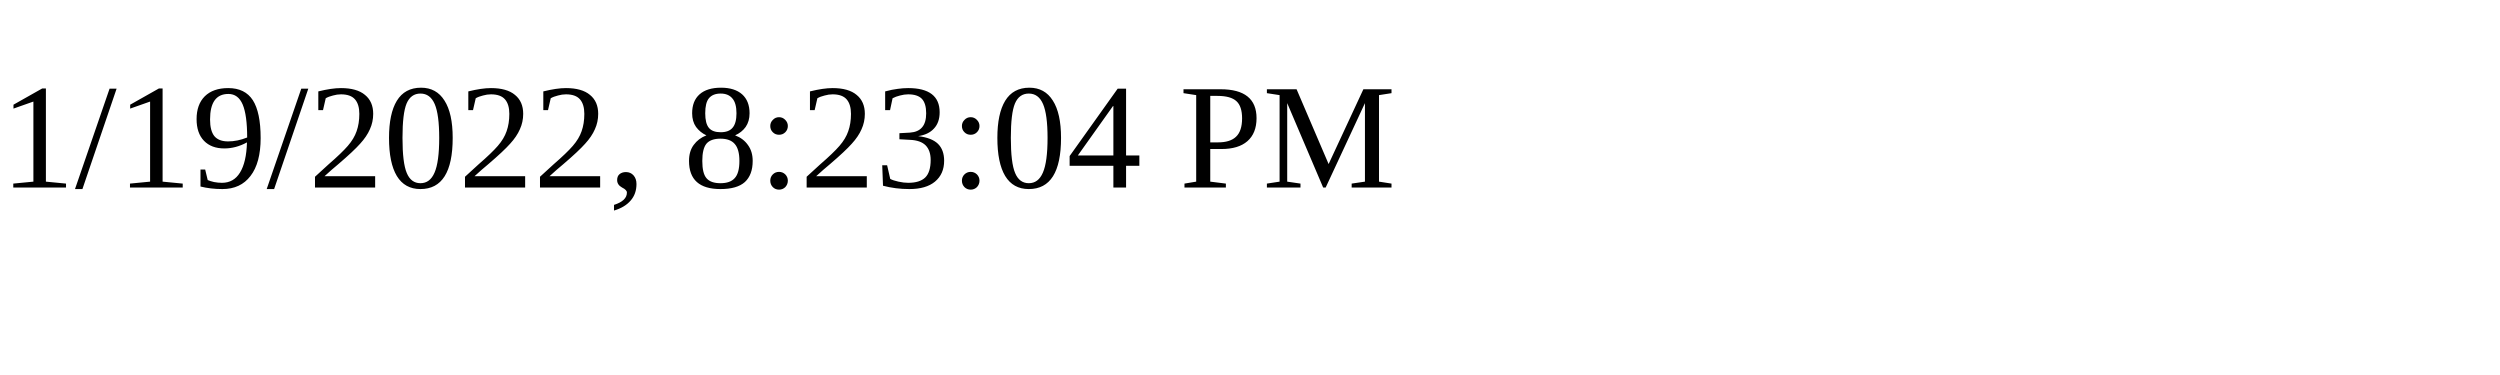
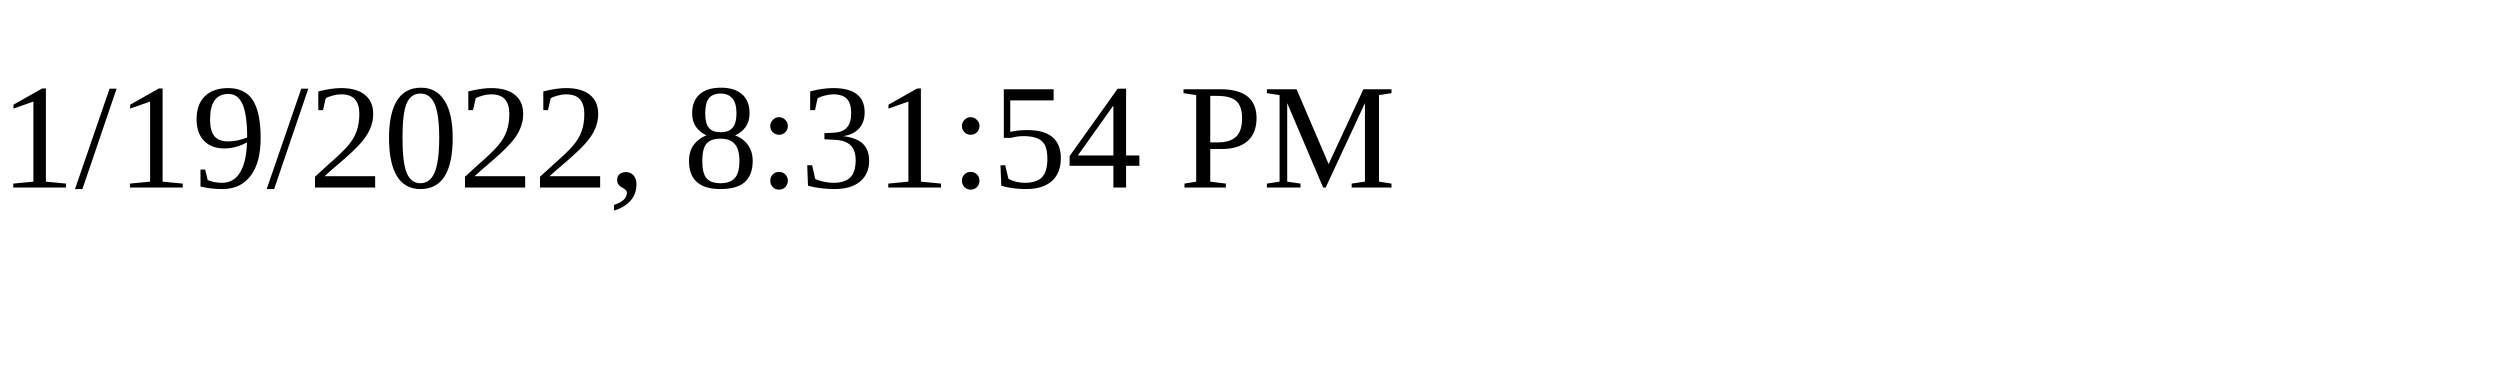
<svg xmlns="http://www.w3.org/2000/svg" height="30" width="200">
-   <text x="0" y="15">1/19/2022, 8:23:04 PM</text>
+   <text x="0" y="15">1/19/2022, 8:31:54 PM</text>
</svg>
